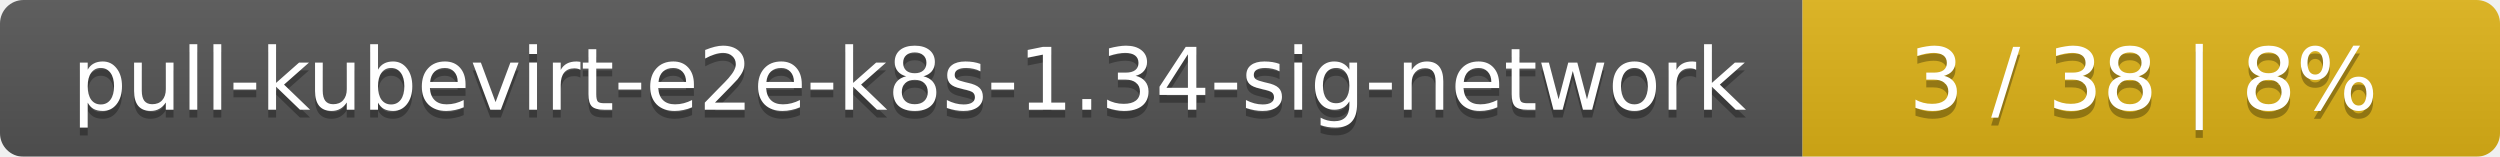
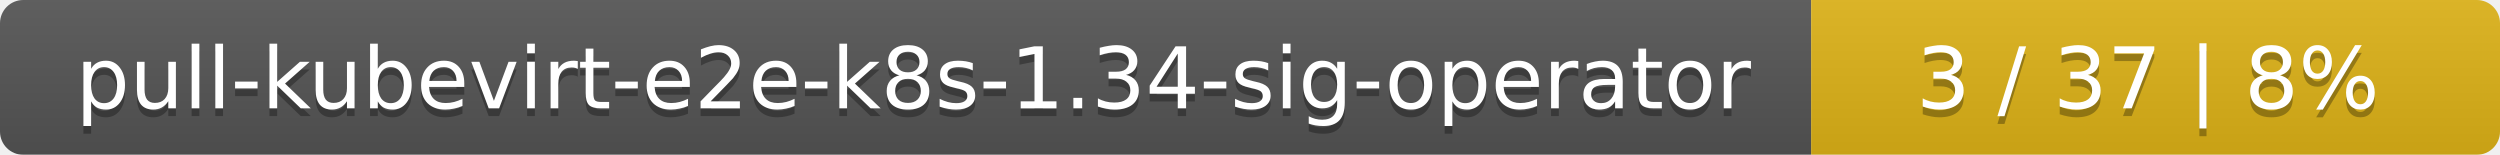
- <svg xmlns="http://www.w3.org/2000/svg" width="319" height="20">
+ <svg xmlns="http://www.w3.org/2000/svg" width="323" height="20">
  <linearGradient id="smooth" x2="0" y2="100%">
    <stop offset="0" stop-color="#bbb" stop-opacity=".1" />
    <stop offset="1" stop-opacity=".1" />
  </linearGradient>
  <mask id="round">
-     <rect width="319" height="20" rx="3" fill="#fff" />
+     <rect width="323" height="20" rx="3" fill="#fff" />
  </mask>
  <g mask="url(#round)">
-     <rect width="230" height="20" fill="#555" />
-     <rect x="230" width="89" height="20" fill="#dfb317" />
-     <rect width="319" height="20" fill="url(#smooth)" />
+     <rect width="234" height="20" fill="#555" />
+     <rect x="234" width="89" height="20" fill="#dfb317" />
+     <rect width="323" height="20" fill="url(#smooth)" />
  </g>
  <g fill="#fff" text-anchor="middle" font-family="DejaVu Sans,Verdana,Geneva,sans-serif" font-size="11">
-     <text x="116" y="15" fill="#010101" fill-opacity=".3">pull-kubevirt-e2e-k8s-1.34-sig-network</text>
-     <text x="116" y="14">pull-kubevirt-e2e-k8s-1.34-sig-network</text>
-     <text x="273.5" y="15" fill="#010101" fill-opacity=".3">3 / 38    |    8%</text>
-     <text x="273.5" y="14">3 / 38    |    8%</text>
+     <text x="118" y="15" fill="#010101" fill-opacity=".3">pull-kubevirt-e2e-k8s-1.34-sig-operator</text>
+     <text x="118" y="14">pull-kubevirt-e2e-k8s-1.34-sig-operator</text>
+     <text x="277.5" y="15" fill="#010101" fill-opacity=".3">3 / 37    |    8%</text>
+     <text x="277.5" y="14">3 / 37    |    8%</text>
  </g>
</svg>
